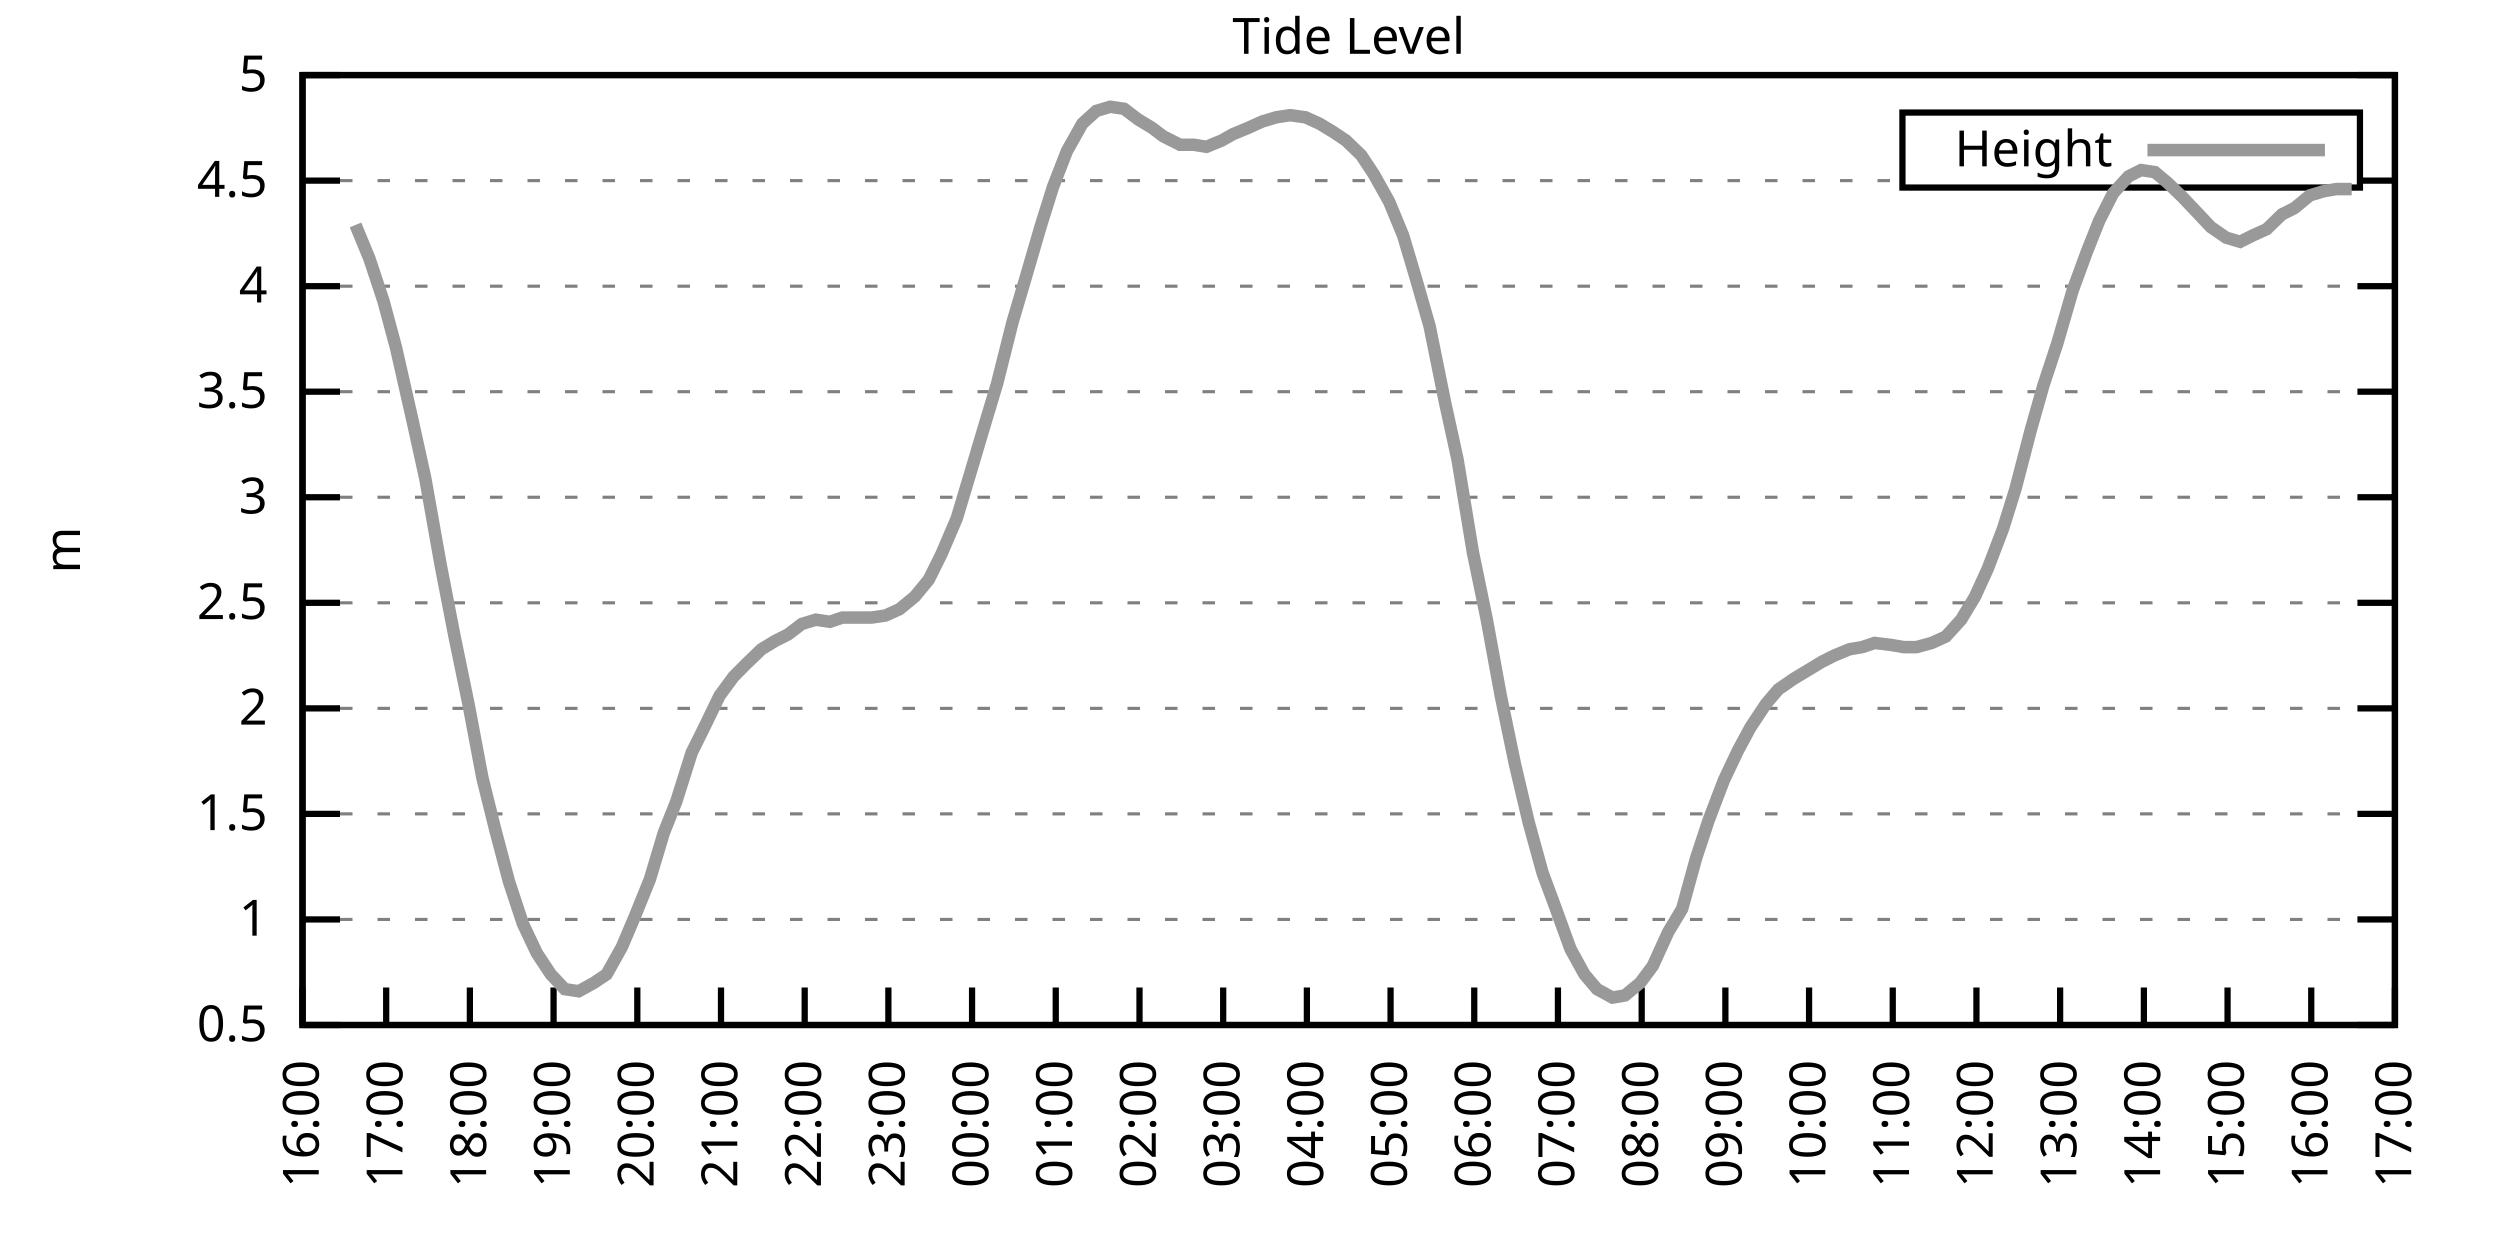
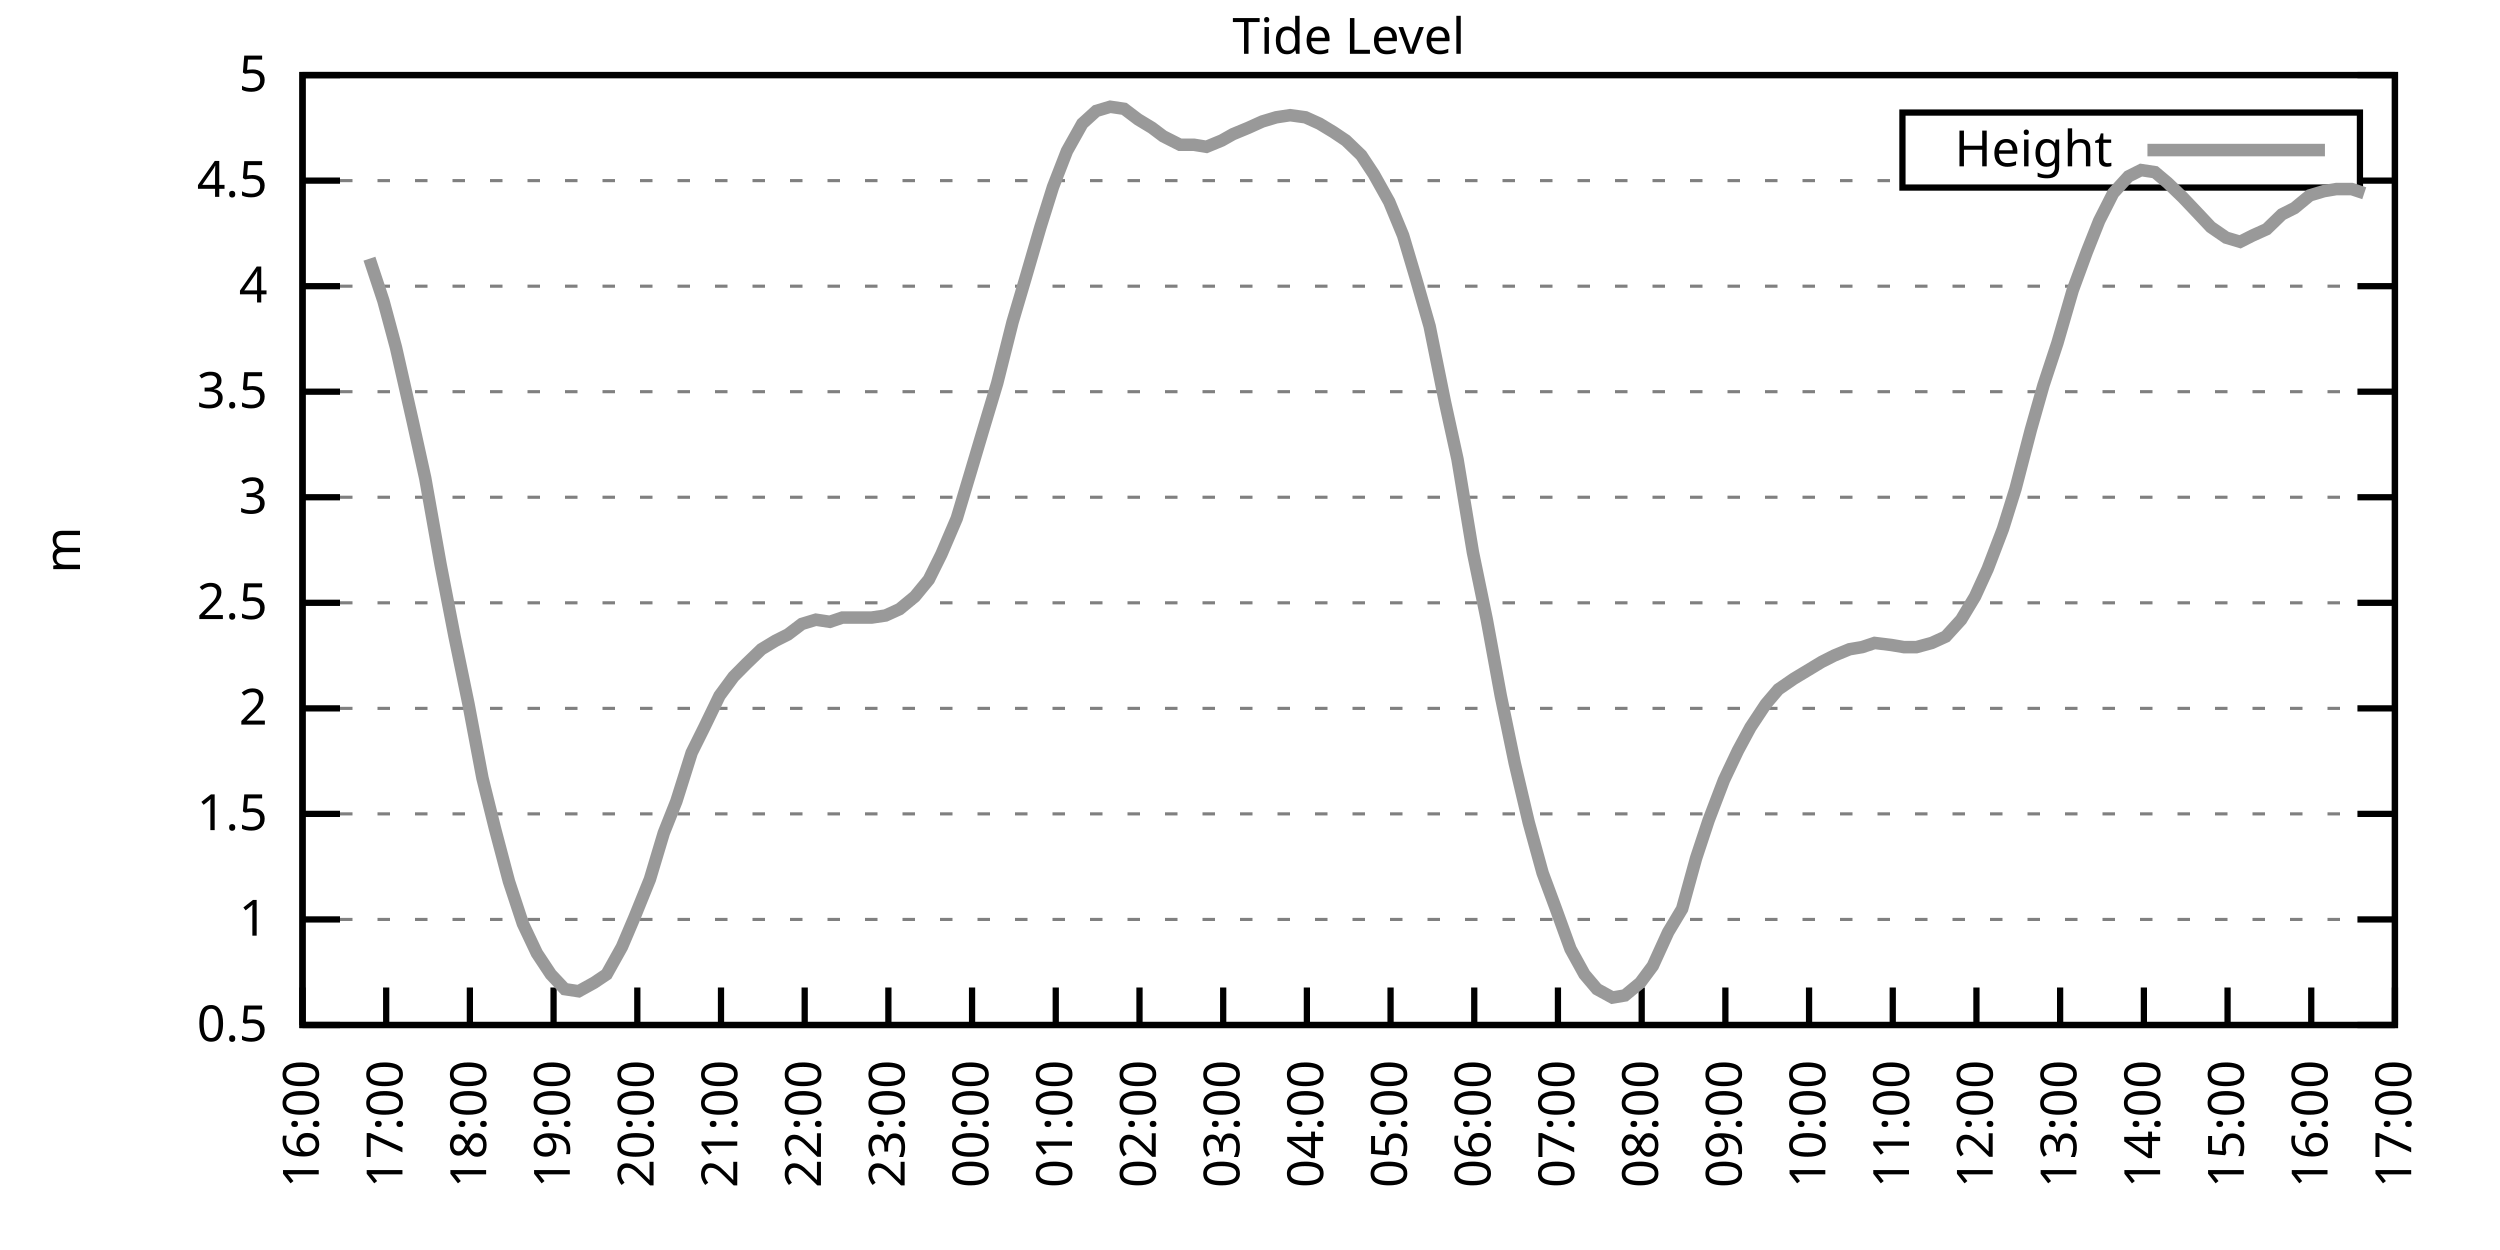
<svg xmlns="http://www.w3.org/2000/svg" xmlns:xlink="http://www.w3.org/1999/xlink" width="400" height="200" viewBox="0 0 400 200">
  <g id="gnuplot_canvas">
    <rect x="0" y="0" width="400" height="200" fill="none" />
    <defs>
      <circle id="gpDot" r="0.5" stroke-width="0.5" stroke="currentColor" />
      <path id="gpPt0" stroke-width="0.333" stroke="currentColor" d="M-1,0 h2 M0,-1 v2" />
      <path id="gpPt1" stroke-width="0.333" stroke="currentColor" d="M-1,-1 L1,1 M1,-1 L-1,1" />
      <path id="gpPt2" stroke-width="0.333" stroke="currentColor" d="M-1,0 L1,0 M0,-1 L0,1 M-1,-1 L1,1 M-1,1 L1,-1" />
      <rect id="gpPt3" stroke-width="0.333" stroke="currentColor" x="-1" y="-1" width="2" height="2" />
      <rect id="gpPt4" stroke-width="0.333" stroke="currentColor" fill="currentColor" x="-1" y="-1" width="2" height="2" />
      <circle id="gpPt5" stroke-width="0.333" stroke="currentColor" cx="0" cy="0" r="1" />
      <use xlink:href="#gpPt5" id="gpPt6" fill="currentColor" stroke="none" />
      <path id="gpPt7" stroke-width="0.333" stroke="currentColor" d="M0,-1.33 L-1.33,0.67 L1.33,0.67 z" />
      <use xlink:href="#gpPt7" id="gpPt8" fill="currentColor" stroke="none" />
      <use xlink:href="#gpPt7" id="gpPt9" stroke="currentColor" transform="rotate(180)" />
      <use xlink:href="#gpPt9" id="gpPt10" fill="currentColor" stroke="none" />
      <use xlink:href="#gpPt3" id="gpPt11" stroke="currentColor" transform="rotate(45)" />
      <use xlink:href="#gpPt11" id="gpPt12" fill="currentColor" stroke="none" />
      <path id="gpPt13" stroke-width="0.333" stroke="currentColor" d="M0,1.330 L1.265,0.411 L0.782,-1.067 L-0.782,-1.076 L-1.265,0.411 z" />
      <use xlink:href="#gpPt13" id="gpPt14" fill="currentColor" stroke="none" />
      <filter id="textbox" filterUnits="objectBoundingBox" x="0" y="0" height="1" width="1">
        <feFlood flood-color="white" flood-opacity="1" result="bgnd" />
        <feComposite in="SourceGraphic" in2="bgnd" operator="atop" />
      </filter>
      <filter id="greybox" filterUnits="objectBoundingBox" x="0" y="0" height="1" width="1">
        <feFlood flood-color="lightgrey" flood-opacity="1" result="grey" />
        <feComposite in="SourceGraphic" in2="grey" operator="atop" />
      </filter>
    </defs>
    <g fill="none" color="white" stroke="currentColor" stroke-width="1.00" stroke-linecap="butt" stroke-linejoin="miter">
</g>
    <g fill="none" color="black" stroke="currentColor" stroke-width="1.00" stroke-linecap="butt" stroke-linejoin="miter">
      <g stroke="none" shape-rendering="crispEdges">
        <polygon fill="rgb(255, 255, 255)" points="48.40,164.00 383.18,164.00 383.18,12.02 48.40,12.02 " />
      </g>
    </g>
    <g fill="none" color="black" stroke="currentColor" stroke-width="1.00" stroke-linecap="butt" stroke-linejoin="miter">
</g>
    <g fill="none" color="black" stroke="black" stroke-width="0.50" stroke-linecap="butt" stroke-linejoin="miter">
</g>
    <g fill="none" color="gray" stroke="currentColor" stroke-width="0.50" stroke-linecap="butt" stroke-linejoin="miter">
      <path stroke="gray" stroke-dasharray="2,4" class="gridline" d="M48.40,164.00 L383.19,164.00  " />
    </g>
    <g fill="none" color="gray" stroke="gray" stroke-width="1.00" stroke-linecap="butt" stroke-linejoin="miter">
</g>
    <g fill="none" color="black" stroke="currentColor" stroke-width="1.00" stroke-linecap="butt" stroke-linejoin="miter">
      <path stroke="black" d="M48.40,164.00 L54.40,164.00 M383.19,164.00 L377.19,164.00  " />
      <g transform="translate(42.80,166.60)" stroke="none" fill="black" font-family="Sans" font-size="8.00" text-anchor="end">
        <text>
          <tspan font-family="Sans"> 0.5</tspan>
        </text>
      </g>
    </g>
    <g fill="none" color="black" stroke="currentColor" stroke-width="1.00" stroke-linecap="butt" stroke-linejoin="miter">
</g>
    <g fill="none" color="black" stroke="black" stroke-width="0.50" stroke-linecap="butt" stroke-linejoin="miter">
</g>
    <g fill="none" color="gray" stroke="currentColor" stroke-width="0.50" stroke-linecap="butt" stroke-linejoin="miter">
      <path stroke="gray" stroke-dasharray="2,4" class="gridline" d="M48.40,147.11 L383.19,147.11  " />
    </g>
    <g fill="none" color="gray" stroke="gray" stroke-width="1.00" stroke-linecap="butt" stroke-linejoin="miter">
</g>
    <g fill="none" color="black" stroke="currentColor" stroke-width="1.00" stroke-linecap="butt" stroke-linejoin="miter">
      <path stroke="black" d="M48.40,147.11 L54.40,147.11 M383.19,147.11 L377.19,147.11  " />
      <g transform="translate(42.80,149.71)" stroke="none" fill="black" font-family="Sans" font-size="8.00" text-anchor="end">
        <text>
          <tspan font-family="Sans"> 1</tspan>
        </text>
      </g>
    </g>
    <g fill="none" color="black" stroke="currentColor" stroke-width="1.00" stroke-linecap="butt" stroke-linejoin="miter">
</g>
    <g fill="none" color="black" stroke="black" stroke-width="0.50" stroke-linecap="butt" stroke-linejoin="miter">
</g>
    <g fill="none" color="gray" stroke="currentColor" stroke-width="0.50" stroke-linecap="butt" stroke-linejoin="miter">
      <path stroke="gray" stroke-dasharray="2,4" class="gridline" d="M48.40,130.22 L383.19,130.22  " />
    </g>
    <g fill="none" color="gray" stroke="gray" stroke-width="1.00" stroke-linecap="butt" stroke-linejoin="miter">
</g>
    <g fill="none" color="black" stroke="currentColor" stroke-width="1.00" stroke-linecap="butt" stroke-linejoin="miter">
      <path stroke="black" d="M48.40,130.22 L54.40,130.22 M383.19,130.22 L377.19,130.22  " />
      <g transform="translate(42.80,132.82)" stroke="none" fill="black" font-family="Sans" font-size="8.00" text-anchor="end">
        <text>
          <tspan font-family="Sans"> 1.5</tspan>
        </text>
      </g>
    </g>
    <g fill="none" color="black" stroke="currentColor" stroke-width="1.00" stroke-linecap="butt" stroke-linejoin="miter">
</g>
    <g fill="none" color="black" stroke="black" stroke-width="0.50" stroke-linecap="butt" stroke-linejoin="miter">
</g>
    <g fill="none" color="gray" stroke="currentColor" stroke-width="0.50" stroke-linecap="butt" stroke-linejoin="miter">
      <path stroke="gray" stroke-dasharray="2,4" class="gridline" d="M48.40,113.34 L383.19,113.34  " />
    </g>
    <g fill="none" color="gray" stroke="gray" stroke-width="1.00" stroke-linecap="butt" stroke-linejoin="miter">
</g>
    <g fill="none" color="black" stroke="currentColor" stroke-width="1.00" stroke-linecap="butt" stroke-linejoin="miter">
      <path stroke="black" d="M48.40,113.34 L54.40,113.34 M383.19,113.34 L377.19,113.34  " />
      <g transform="translate(42.80,115.94)" stroke="none" fill="black" font-family="Sans" font-size="8.00" text-anchor="end">
        <text>
          <tspan font-family="Sans"> 2</tspan>
        </text>
      </g>
    </g>
    <g fill="none" color="black" stroke="currentColor" stroke-width="1.00" stroke-linecap="butt" stroke-linejoin="miter">
</g>
    <g fill="none" color="black" stroke="black" stroke-width="0.50" stroke-linecap="butt" stroke-linejoin="miter">
</g>
    <g fill="none" color="gray" stroke="currentColor" stroke-width="0.50" stroke-linecap="butt" stroke-linejoin="miter">
      <path stroke="gray" stroke-dasharray="2,4" class="gridline" d="M48.40,96.45 L383.19,96.45  " />
    </g>
    <g fill="none" color="gray" stroke="gray" stroke-width="1.00" stroke-linecap="butt" stroke-linejoin="miter">
</g>
    <g fill="none" color="black" stroke="currentColor" stroke-width="1.00" stroke-linecap="butt" stroke-linejoin="miter">
      <path stroke="black" d="M48.40,96.45 L54.40,96.45 M383.19,96.45 L377.19,96.45  " />
      <g transform="translate(42.80,99.05)" stroke="none" fill="black" font-family="Sans" font-size="8.00" text-anchor="end">
        <text>
          <tspan font-family="Sans"> 2.5</tspan>
        </text>
      </g>
    </g>
    <g fill="none" color="black" stroke="currentColor" stroke-width="1.00" stroke-linecap="butt" stroke-linejoin="miter">
</g>
    <g fill="none" color="black" stroke="black" stroke-width="0.50" stroke-linecap="butt" stroke-linejoin="miter">
</g>
    <g fill="none" color="gray" stroke="currentColor" stroke-width="0.50" stroke-linecap="butt" stroke-linejoin="miter">
      <path stroke="gray" stroke-dasharray="2,4" class="gridline" d="M48.40,79.56 L383.19,79.56  " />
    </g>
    <g fill="none" color="gray" stroke="gray" stroke-width="1.00" stroke-linecap="butt" stroke-linejoin="miter">
</g>
    <g fill="none" color="black" stroke="currentColor" stroke-width="1.00" stroke-linecap="butt" stroke-linejoin="miter">
      <path stroke="black" d="M48.40,79.56 L54.40,79.56 M383.19,79.56 L377.19,79.56  " />
      <g transform="translate(42.80,82.16)" stroke="none" fill="black" font-family="Sans" font-size="8.00" text-anchor="end">
        <text>
          <tspan font-family="Sans"> 3</tspan>
        </text>
      </g>
    </g>
    <g fill="none" color="black" stroke="currentColor" stroke-width="1.00" stroke-linecap="butt" stroke-linejoin="miter">
</g>
    <g fill="none" color="black" stroke="black" stroke-width="0.50" stroke-linecap="butt" stroke-linejoin="miter">
</g>
    <g fill="none" color="gray" stroke="currentColor" stroke-width="0.50" stroke-linecap="butt" stroke-linejoin="miter">
      <path stroke="gray" stroke-dasharray="2,4" class="gridline" d="M48.40,62.67 L383.19,62.67  " />
    </g>
    <g fill="none" color="gray" stroke="gray" stroke-width="1.00" stroke-linecap="butt" stroke-linejoin="miter">
</g>
    <g fill="none" color="black" stroke="currentColor" stroke-width="1.00" stroke-linecap="butt" stroke-linejoin="miter">
      <path stroke="black" d="M48.40,62.67 L54.40,62.67 M383.19,62.67 L377.19,62.67  " />
      <g transform="translate(42.80,65.27)" stroke="none" fill="black" font-family="Sans" font-size="8.00" text-anchor="end">
        <text>
          <tspan font-family="Sans"> 3.5</tspan>
        </text>
      </g>
    </g>
    <g fill="none" color="black" stroke="currentColor" stroke-width="1.00" stroke-linecap="butt" stroke-linejoin="miter">
</g>
    <g fill="none" color="black" stroke="black" stroke-width="0.50" stroke-linecap="butt" stroke-linejoin="miter">
</g>
    <g fill="none" color="gray" stroke="currentColor" stroke-width="0.50" stroke-linecap="butt" stroke-linejoin="miter">
      <path stroke="gray" stroke-dasharray="2,4" class="gridline" d="M48.40,45.79 L383.19,45.79  " />
    </g>
    <g fill="none" color="gray" stroke="gray" stroke-width="1.00" stroke-linecap="butt" stroke-linejoin="miter">
</g>
    <g fill="none" color="black" stroke="currentColor" stroke-width="1.00" stroke-linecap="butt" stroke-linejoin="miter">
      <path stroke="black" d="M48.40,45.79 L54.40,45.79 M383.19,45.79 L377.19,45.79  " />
      <g transform="translate(42.80,48.39)" stroke="none" fill="black" font-family="Sans" font-size="8.00" text-anchor="end">
        <text>
          <tspan font-family="Sans"> 4</tspan>
        </text>
      </g>
    </g>
    <g fill="none" color="black" stroke="currentColor" stroke-width="1.00" stroke-linecap="butt" stroke-linejoin="miter">
</g>
    <g fill="none" color="black" stroke="black" stroke-width="0.50" stroke-linecap="butt" stroke-linejoin="miter">
</g>
    <g fill="none" color="gray" stroke="currentColor" stroke-width="0.50" stroke-linecap="butt" stroke-linejoin="miter">
      <path stroke="gray" stroke-dasharray="2,4" class="gridline" d="M48.40,28.90 L304.39,28.90 M377.59,28.90 L383.19,28.90  " />
    </g>
    <g fill="none" color="gray" stroke="gray" stroke-width="1.00" stroke-linecap="butt" stroke-linejoin="miter">
</g>
    <g fill="none" color="black" stroke="currentColor" stroke-width="1.00" stroke-linecap="butt" stroke-linejoin="miter">
      <path stroke="black" d="M48.40,28.90 L54.40,28.90 M383.19,28.90 L377.19,28.90  " />
      <g transform="translate(42.80,31.50)" stroke="none" fill="black" font-family="Sans" font-size="8.00" text-anchor="end">
        <text>
          <tspan font-family="Sans"> 4.5</tspan>
        </text>
      </g>
    </g>
    <g fill="none" color="black" stroke="currentColor" stroke-width="1.00" stroke-linecap="butt" stroke-linejoin="miter">
</g>
    <g fill="none" color="black" stroke="black" stroke-width="0.50" stroke-linecap="butt" stroke-linejoin="miter">
</g>
    <g fill="none" color="gray" stroke="currentColor" stroke-width="0.50" stroke-linecap="butt" stroke-linejoin="miter">
      <path stroke="gray" stroke-dasharray="2,4" class="gridline" d="M48.40,12.01 L383.19,12.01  " />
    </g>
    <g fill="none" color="gray" stroke="gray" stroke-width="1.00" stroke-linecap="butt" stroke-linejoin="miter">
</g>
    <g fill="none" color="black" stroke="currentColor" stroke-width="1.00" stroke-linecap="butt" stroke-linejoin="miter">
      <path stroke="black" d="M48.40,12.01 L54.40,12.01 M383.19,12.01 L377.19,12.01  " />
      <g transform="translate(42.80,14.61)" stroke="none" fill="black" font-family="Sans" font-size="8.00" text-anchor="end">
        <text>
          <tspan font-family="Sans"> 5</tspan>
        </text>
      </g>
    </g>
    <g fill="none" color="black" stroke="currentColor" stroke-width="1.00" stroke-linecap="butt" stroke-linejoin="miter">
      <path stroke="black" d="M48.40,164.00 L48.40,158.00  " />
      <g transform="translate(51.00,169.60) rotate(270.00)" stroke="none" fill="black" font-family="Sans" font-size="8.00" text-anchor="end">
        <text>
          <tspan font-family="Sans">16:00</tspan>
        </text>
      </g>
    </g>
    <g fill="none" color="black" stroke="currentColor" stroke-width="1.00" stroke-linecap="butt" stroke-linejoin="miter">
      <path stroke="black" d="M61.79,164.00 L61.79,158.00  " />
      <g transform="translate(64.39,169.60) rotate(270.00)" stroke="none" fill="black" font-family="Sans" font-size="8.00" text-anchor="end">
        <text>
          <tspan font-family="Sans">17:00</tspan>
        </text>
      </g>
    </g>
    <g fill="none" color="black" stroke="currentColor" stroke-width="1.00" stroke-linecap="butt" stroke-linejoin="miter">
      <path stroke="black" d="M75.18,164.00 L75.18,158.00  " />
      <g transform="translate(77.78,169.60) rotate(270.00)" stroke="none" fill="black" font-family="Sans" font-size="8.00" text-anchor="end">
        <text>
          <tspan font-family="Sans">18:00</tspan>
        </text>
      </g>
    </g>
    <g fill="none" color="black" stroke="currentColor" stroke-width="1.00" stroke-linecap="butt" stroke-linejoin="miter">
      <path stroke="black" d="M88.57,164.00 L88.57,158.00  " />
      <g transform="translate(91.17,169.60) rotate(270.00)" stroke="none" fill="black" font-family="Sans" font-size="8.00" text-anchor="end">
        <text>
          <tspan font-family="Sans">19:00</tspan>
        </text>
      </g>
    </g>
    <g fill="none" color="black" stroke="currentColor" stroke-width="1.00" stroke-linecap="butt" stroke-linejoin="miter">
      <path stroke="black" d="M101.97,164.00 L101.97,158.00  " />
      <g transform="translate(104.57,169.60) rotate(270.00)" stroke="none" fill="black" font-family="Sans" font-size="8.00" text-anchor="end">
        <text>
          <tspan font-family="Sans">20:00</tspan>
        </text>
      </g>
    </g>
    <g fill="none" color="black" stroke="currentColor" stroke-width="1.00" stroke-linecap="butt" stroke-linejoin="miter">
      <path stroke="black" d="M115.36,164.00 L115.36,158.00  " />
      <g transform="translate(117.96,169.60) rotate(270.00)" stroke="none" fill="black" font-family="Sans" font-size="8.00" text-anchor="end">
        <text>
          <tspan font-family="Sans">21:00</tspan>
        </text>
      </g>
    </g>
    <g fill="none" color="black" stroke="currentColor" stroke-width="1.00" stroke-linecap="butt" stroke-linejoin="miter">
      <path stroke="black" d="M128.75,164.00 L128.75,158.00  " />
      <g transform="translate(131.35,169.60) rotate(270.00)" stroke="none" fill="black" font-family="Sans" font-size="8.00" text-anchor="end">
        <text>
          <tspan font-family="Sans">22:00</tspan>
        </text>
      </g>
    </g>
    <g fill="none" color="black" stroke="currentColor" stroke-width="1.00" stroke-linecap="butt" stroke-linejoin="miter">
      <path stroke="black" d="M142.14,164.00 L142.14,158.00  " />
      <g transform="translate(144.74,169.60) rotate(270.00)" stroke="none" fill="black" font-family="Sans" font-size="8.00" text-anchor="end">
        <text>
          <tspan font-family="Sans">23:00</tspan>
        </text>
      </g>
    </g>
    <g fill="none" color="black" stroke="currentColor" stroke-width="1.00" stroke-linecap="butt" stroke-linejoin="miter">
      <path stroke="black" d="M155.53,164.00 L155.53,158.00  " />
      <g transform="translate(158.13,169.60) rotate(270.00)" stroke="none" fill="black" font-family="Sans" font-size="8.00" text-anchor="end">
        <text>
          <tspan font-family="Sans">00:00</tspan>
        </text>
      </g>
    </g>
    <g fill="none" color="black" stroke="currentColor" stroke-width="1.00" stroke-linecap="butt" stroke-linejoin="miter">
      <path stroke="black" d="M168.92,164.00 L168.92,158.00  " />
      <g transform="translate(171.52,169.60) rotate(270.00)" stroke="none" fill="black" font-family="Sans" font-size="8.00" text-anchor="end">
        <text>
          <tspan font-family="Sans">01:00</tspan>
        </text>
      </g>
    </g>
    <g fill="none" color="black" stroke="currentColor" stroke-width="1.00" stroke-linecap="butt" stroke-linejoin="miter">
      <path stroke="black" d="M182.32,164.00 L182.32,158.00  " />
      <g transform="translate(184.92,169.60) rotate(270.00)" stroke="none" fill="black" font-family="Sans" font-size="8.00" text-anchor="end">
        <text>
          <tspan font-family="Sans">02:00</tspan>
        </text>
      </g>
    </g>
    <g fill="none" color="black" stroke="currentColor" stroke-width="1.00" stroke-linecap="butt" stroke-linejoin="miter">
      <path stroke="black" d="M195.71,164.00 L195.71,158.00  " />
      <g transform="translate(198.31,169.60) rotate(270.00)" stroke="none" fill="black" font-family="Sans" font-size="8.00" text-anchor="end">
        <text>
          <tspan font-family="Sans">03:00</tspan>
        </text>
      </g>
    </g>
    <g fill="none" color="black" stroke="currentColor" stroke-width="1.00" stroke-linecap="butt" stroke-linejoin="miter">
      <path stroke="black" d="M209.10,164.00 L209.10,158.00  " />
      <g transform="translate(211.70,169.60) rotate(270.00)" stroke="none" fill="black" font-family="Sans" font-size="8.00" text-anchor="end">
        <text>
          <tspan font-family="Sans">04:00</tspan>
        </text>
      </g>
    </g>
    <g fill="none" color="black" stroke="currentColor" stroke-width="1.00" stroke-linecap="butt" stroke-linejoin="miter">
      <path stroke="black" d="M222.49,164.00 L222.49,158.00  " />
      <g transform="translate(225.09,169.60) rotate(270.00)" stroke="none" fill="black" font-family="Sans" font-size="8.00" text-anchor="end">
        <text>
          <tspan font-family="Sans">05:00</tspan>
        </text>
      </g>
    </g>
    <g fill="none" color="black" stroke="currentColor" stroke-width="1.00" stroke-linecap="butt" stroke-linejoin="miter">
      <path stroke="black" d="M235.88,164.00 L235.88,158.00  " />
      <g transform="translate(238.48,169.60) rotate(270.00)" stroke="none" fill="black" font-family="Sans" font-size="8.00" text-anchor="end">
        <text>
          <tspan font-family="Sans">06:00</tspan>
        </text>
      </g>
    </g>
    <g fill="none" color="black" stroke="currentColor" stroke-width="1.00" stroke-linecap="butt" stroke-linejoin="miter">
      <path stroke="black" d="M249.27,164.00 L249.27,158.00  " />
      <g transform="translate(251.87,169.60) rotate(270.00)" stroke="none" fill="black" font-family="Sans" font-size="8.00" text-anchor="end">
        <text>
          <tspan font-family="Sans">07:00</tspan>
        </text>
      </g>
    </g>
    <g fill="none" color="black" stroke="currentColor" stroke-width="1.00" stroke-linecap="butt" stroke-linejoin="miter">
      <path stroke="black" d="M262.67,164.00 L262.67,158.00  " />
      <g transform="translate(265.27,169.60) rotate(270.00)" stroke="none" fill="black" font-family="Sans" font-size="8.00" text-anchor="end">
        <text>
          <tspan font-family="Sans">08:00</tspan>
        </text>
      </g>
    </g>
    <g fill="none" color="black" stroke="currentColor" stroke-width="1.00" stroke-linecap="butt" stroke-linejoin="miter">
      <path stroke="black" d="M276.06,164.00 L276.06,158.00  " />
      <g transform="translate(278.66,169.60) rotate(270.00)" stroke="none" fill="black" font-family="Sans" font-size="8.00" text-anchor="end">
        <text>
          <tspan font-family="Sans">09:00</tspan>
        </text>
      </g>
    </g>
    <g fill="none" color="black" stroke="currentColor" stroke-width="1.00" stroke-linecap="butt" stroke-linejoin="miter">
      <path stroke="black" d="M289.45,164.00 L289.45,158.00  " />
      <g transform="translate(292.05,169.60) rotate(270.00)" stroke="none" fill="black" font-family="Sans" font-size="8.00" text-anchor="end">
        <text>
          <tspan font-family="Sans">10:00</tspan>
        </text>
      </g>
    </g>
    <g fill="none" color="black" stroke="currentColor" stroke-width="1.00" stroke-linecap="butt" stroke-linejoin="miter">
      <path stroke="black" d="M302.84,164.00 L302.84,158.00  " />
      <g transform="translate(305.44,169.60) rotate(270.00)" stroke="none" fill="black" font-family="Sans" font-size="8.00" text-anchor="end">
        <text>
          <tspan font-family="Sans">11:00</tspan>
        </text>
      </g>
    </g>
    <g fill="none" color="black" stroke="currentColor" stroke-width="1.00" stroke-linecap="butt" stroke-linejoin="miter">
      <path stroke="black" d="M316.23,164.00 L316.23,158.00  " />
      <g transform="translate(318.83,169.60) rotate(270.00)" stroke="none" fill="black" font-family="Sans" font-size="8.00" text-anchor="end">
        <text>
          <tspan font-family="Sans">12:00</tspan>
        </text>
      </g>
    </g>
    <g fill="none" color="black" stroke="currentColor" stroke-width="1.00" stroke-linecap="butt" stroke-linejoin="miter">
      <path stroke="black" d="M329.62,164.00 L329.62,158.00  " />
      <g transform="translate(332.22,169.60) rotate(270.00)" stroke="none" fill="black" font-family="Sans" font-size="8.00" text-anchor="end">
        <text>
          <tspan font-family="Sans">13:00</tspan>
        </text>
      </g>
    </g>
    <g fill="none" color="black" stroke="currentColor" stroke-width="1.00" stroke-linecap="butt" stroke-linejoin="miter">
      <path stroke="black" d="M343.02,164.00 L343.02,158.00  " />
      <g transform="translate(345.62,169.60) rotate(270.00)" stroke="none" fill="black" font-family="Sans" font-size="8.00" text-anchor="end">
        <text>
          <tspan font-family="Sans">14:00</tspan>
        </text>
      </g>
    </g>
    <g fill="none" color="black" stroke="currentColor" stroke-width="1.00" stroke-linecap="butt" stroke-linejoin="miter">
      <path stroke="black" d="M356.41,164.00 L356.41,158.00  " />
      <g transform="translate(359.01,169.60) rotate(270.00)" stroke="none" fill="black" font-family="Sans" font-size="8.00" text-anchor="end">
        <text>
          <tspan font-family="Sans">15:00</tspan>
        </text>
      </g>
    </g>
    <g fill="none" color="black" stroke="currentColor" stroke-width="1.00" stroke-linecap="butt" stroke-linejoin="miter">
      <path stroke="black" d="M369.80,164.00 L369.80,158.00  " />
      <g transform="translate(372.40,169.60) rotate(270.00)" stroke="none" fill="black" font-family="Sans" font-size="8.00" text-anchor="end">
        <text>
          <tspan font-family="Sans">16:00</tspan>
        </text>
      </g>
    </g>
    <g fill="none" color="black" stroke="currentColor" stroke-width="1.00" stroke-linecap="butt" stroke-linejoin="miter">
      <path stroke="black" d="M383.19,164.00 L383.19,158.00  " />
      <g transform="translate(385.79,169.60) rotate(270.00)" stroke="none" fill="black" font-family="Sans" font-size="8.00" text-anchor="end">
        <text>
          <tspan font-family="Sans">17:00</tspan>
        </text>
      </g>
    </g>
    <g fill="none" color="black" stroke="currentColor" stroke-width="1.00" stroke-linecap="butt" stroke-linejoin="miter">
</g>
    <g fill="none" color="black" stroke="currentColor" stroke-width="1.00" stroke-linecap="butt" stroke-linejoin="miter">
      <path stroke="black" d="M48.40,12.01 L48.40,164.00 L383.19,164.00 L383.19,12.01 L48.40,12.01 Z  " />
    </g>
    <g fill="none" color="black" stroke="currentColor" stroke-width="1.00" stroke-linecap="butt" stroke-linejoin="miter">
</g>
    <g fill="none" color="black" stroke="currentColor" stroke-width="1.00" stroke-linecap="butt" stroke-linejoin="miter">
      <path stroke="black" d="M304.39,30.01 L304.39,18.01 L377.59,18.01 L377.59,30.01 L304.39,30.01 Z  " />
    </g>
    <g id="Tide_level_plot_1">
      <g fill="none" color="white" stroke="black" stroke-width="2.00" stroke-linecap="butt" stroke-linejoin="miter">
</g>
      <g fill="none" color="black" stroke="currentColor" stroke-width="2.00" stroke-linecap="butt" stroke-linejoin="miter">
        <g transform="translate(337.99,26.61)" stroke="none" fill="black" font-family="Sans" font-size="8.00" text-anchor="end">
          <text>
            <tspan font-family="Sans">Height</tspan>
          </text>
        </g>
      </g>
      <g fill="none" color="black" stroke="currentColor" stroke-width="2.00" stroke-linecap="butt" stroke-linejoin="miter">
-         <path stroke="rgb(153, 153, 153)" d="M343.59,24.01 L371.99,24.01 M56.88,35.99 L59.11,41.39 L61.35,48.15 L63.35,55.58 L66.03,67.40 L68.04,76.52   L70.50,90.37 L72.73,101.85 L74.96,112.66 L77.19,124.48 L79.20,132.59 L81.43,141.03 L83.66,147.79 L85.90,152.52   L88.13,155.89 L90.36,158.26 L92.59,158.60 L95.05,157.24 L97.06,155.89 L99.51,151.50 L101.52,146.77 L103.98,140.69   L106.21,133.26 L108.22,128.20 L110.67,120.43 L112.68,116.38 L115.13,111.31 L117.37,108.27 L119.38,106.24 L121.83,103.88   L124.06,102.53 L126.07,101.52 L128.30,99.83 L130.54,99.15 L132.77,99.49 L134.78,98.81 L137.45,98.81 L139.46,98.81   L141.69,98.48 L143.93,97.46 L146.38,95.44 L148.61,92.73 L150.62,88.68 L153.08,82.94 L155.31,75.51 L157.32,68.75   L159.55,61.32 L162.01,51.53 L164.01,44.77 L166.47,36.33 L168.48,29.91 L170.71,24.17 L173.17,19.78 L175.40,17.75   L177.63,17.08 L179.86,17.41 L182.09,19.10 L184.32,20.45 L186.11,21.80 L188.79,23.16 L191.02,23.16 L193.03,23.49   L195.48,22.48 L197.27,21.47 L199.73,20.45 L201.96,19.44 L204.19,18.77 L206.42,18.43 L208.88,18.77 L211.11,19.78   L213.34,21.13 L215.35,22.48 L217.80,24.84 L219.81,27.88 L222.27,32.28 L224.50,37.68 L226.51,44.43 L228.74,52.20   L231.20,64.36 L233.20,73.48 L235.66,88.34 L237.89,99.15 L240.12,111.31 L242.36,122.12 L244.59,131.58 L246.82,139.68   L248.83,145.09 L251.28,151.84 L253.51,155.89 L255.52,158.26 L257.98,159.61 L259.99,159.27 L262.44,157.24 L264.45,154.54   L266.91,149.14 L269.14,145.42 L271.37,137.32 L273.38,131.24 L275.83,124.82 L278.07,120.09 L280.07,116.38 L282.53,112.66   L284.54,110.30 L286.99,108.61 L289.23,107.26 L291.46,105.91 L293.47,104.89 L295.92,103.88 L297.93,103.54 L299.94,102.87   L302.62,103.20 L304.63,103.54 L306.63,103.54 L309.09,102.87 L311.32,101.85 L313.78,99.15 L316.01,95.44 L318.02,91.04   L320.47,84.63 L322.48,78.21 L324.94,68.75 L326.95,61.66 L329.18,54.90 L331.63,46.46 L333.86,40.38 L335.87,35.32   L338.10,30.92 L340.56,28.22 L342.57,27.21 L344.80,27.55 L346.81,29.24 L349.26,31.60 L351.50,33.96 L353.73,36.33   L356.18,38.02 L358.42,38.69 L360.42,37.68 L362.66,36.67 L365.11,34.30 L367.12,33.29 L369.58,31.26 L371.81,30.59   L373.82,30.25 L376.27,30.25  " />
+         <path stroke="rgb(153, 153, 153)" d="M343.59,24.01 L371.99,24.01 M59.11,41.39 L61.35,48.15 L63.35,55.58 L66.03,67.40 L68.04,76.52 L70.50,90.37   L72.73,101.85 L74.96,112.66 L77.19,124.48 L79.20,132.59 L81.43,141.03 L83.66,147.79 L85.90,152.52 L88.13,155.89   L90.36,158.26 L92.59,158.60 L95.05,157.24 L97.06,155.89 L99.51,151.50 L101.52,146.77 L103.98,140.69 L106.21,133.26   L108.22,128.20 L110.67,120.43 L112.68,116.38 L115.13,111.31 L117.37,108.27 L119.38,106.24 L121.83,103.88 L124.06,102.53   L126.07,101.52 L128.30,99.83 L130.54,99.15 L132.77,99.49 L134.78,98.81 L137.45,98.81 L139.46,98.81 L141.69,98.48   L143.93,97.46 L146.38,95.44 L148.61,92.73 L150.62,88.68 L153.08,82.94 L155.31,75.51 L157.32,68.75 L159.55,61.32   L162.01,51.53 L164.01,44.77 L166.47,36.33 L168.48,29.91 L170.71,24.17 L173.17,19.78 L175.40,17.75 L177.63,17.08   L179.86,17.41 L182.09,19.10 L184.32,20.45 L186.11,21.80 L188.79,23.16 L191.02,23.16 L193.03,23.49 L195.48,22.48   L197.27,21.47 L199.73,20.45 L201.96,19.44 L204.19,18.77 L206.42,18.43 L208.88,18.77 L211.11,19.78 L213.34,21.13   L215.35,22.48 L217.80,24.84 L219.81,27.88 L222.27,32.28 L224.50,37.68 L226.51,44.43 L228.74,52.20 L231.20,64.36   L233.20,73.48 L235.66,88.34 L237.89,99.15 L240.12,111.31 L242.36,122.12 L244.59,131.58 L246.82,139.68 L248.83,145.09   L251.28,151.84 L253.51,155.89 L255.52,158.26 L257.98,159.61 L259.99,159.27 L262.44,157.24 L264.45,154.54 L266.91,149.14   L269.14,145.42 L271.37,137.32 L273.38,131.24 L275.83,124.82 L278.07,120.09 L280.07,116.38 L282.53,112.66 L284.54,110.30   L286.99,108.61 L289.23,107.26 L291.46,105.91 L293.47,104.89 L295.92,103.88 L297.93,103.54 L299.94,102.87 L302.62,103.20   L304.63,103.54 L306.63,103.54 L309.09,102.87 L311.32,101.85 L313.78,99.15 L316.01,95.44 L318.02,91.04 L320.47,84.63   L322.48,78.21 L324.94,68.75 L326.95,61.66 L329.18,54.90 L331.63,46.46 L333.86,40.38 L335.87,35.32 L338.10,30.92   L340.56,28.22 L342.57,27.21 L344.80,27.55 L346.81,29.24 L349.26,31.60 L351.50,33.96 L353.73,36.33 L356.18,38.02   L358.42,38.69 L360.42,37.68 L362.66,36.67 L365.11,34.30 L367.12,33.29 L369.58,31.26 L371.81,30.59 L373.82,30.25   L376.27,30.25 L378.28,30.92  " />
      </g>
    </g>
    <g fill="none" color="black" stroke="currentColor" stroke-width="2.00" stroke-linecap="butt" stroke-linejoin="miter">
</g>
    <g fill="none" color="black" stroke="black" stroke-width="1.00" stroke-linecap="butt" stroke-linejoin="miter">
</g>
    <g fill="none" color="black" stroke="currentColor" stroke-width="1.00" stroke-linecap="butt" stroke-linejoin="miter">
      <path stroke="black" d="M48.40,12.01 L48.40,164.00 L383.19,164.00 L383.19,12.01 L48.40,12.01 Z  " />
      <g transform="translate(12.80,88.01) rotate(270.00)" stroke="none" fill="black" font-family="Sans" font-size="8.00" text-anchor="middle">
        <text>
          <tspan font-family="Sans">m</tspan>
        </text>
      </g>
    </g>
    <g fill="none" color="black" stroke="currentColor" stroke-width="1.00" stroke-linecap="butt" stroke-linejoin="miter">
</g>
    <g fill="none" color="black" stroke="currentColor" stroke-width="1.00" stroke-linecap="butt" stroke-linejoin="miter">
      <g transform="translate(215.79,8.61)" stroke="none" fill="black" font-family="Sans" font-size="8.00" text-anchor="middle">
        <text>
          <tspan font-family="Sans">Tide Level</tspan>
        </text>
      </g>
    </g>
    <g fill="none" color="black" stroke="currentColor" stroke-width="1.00" stroke-linecap="butt" stroke-linejoin="miter">
</g>
  </g>
</svg>
